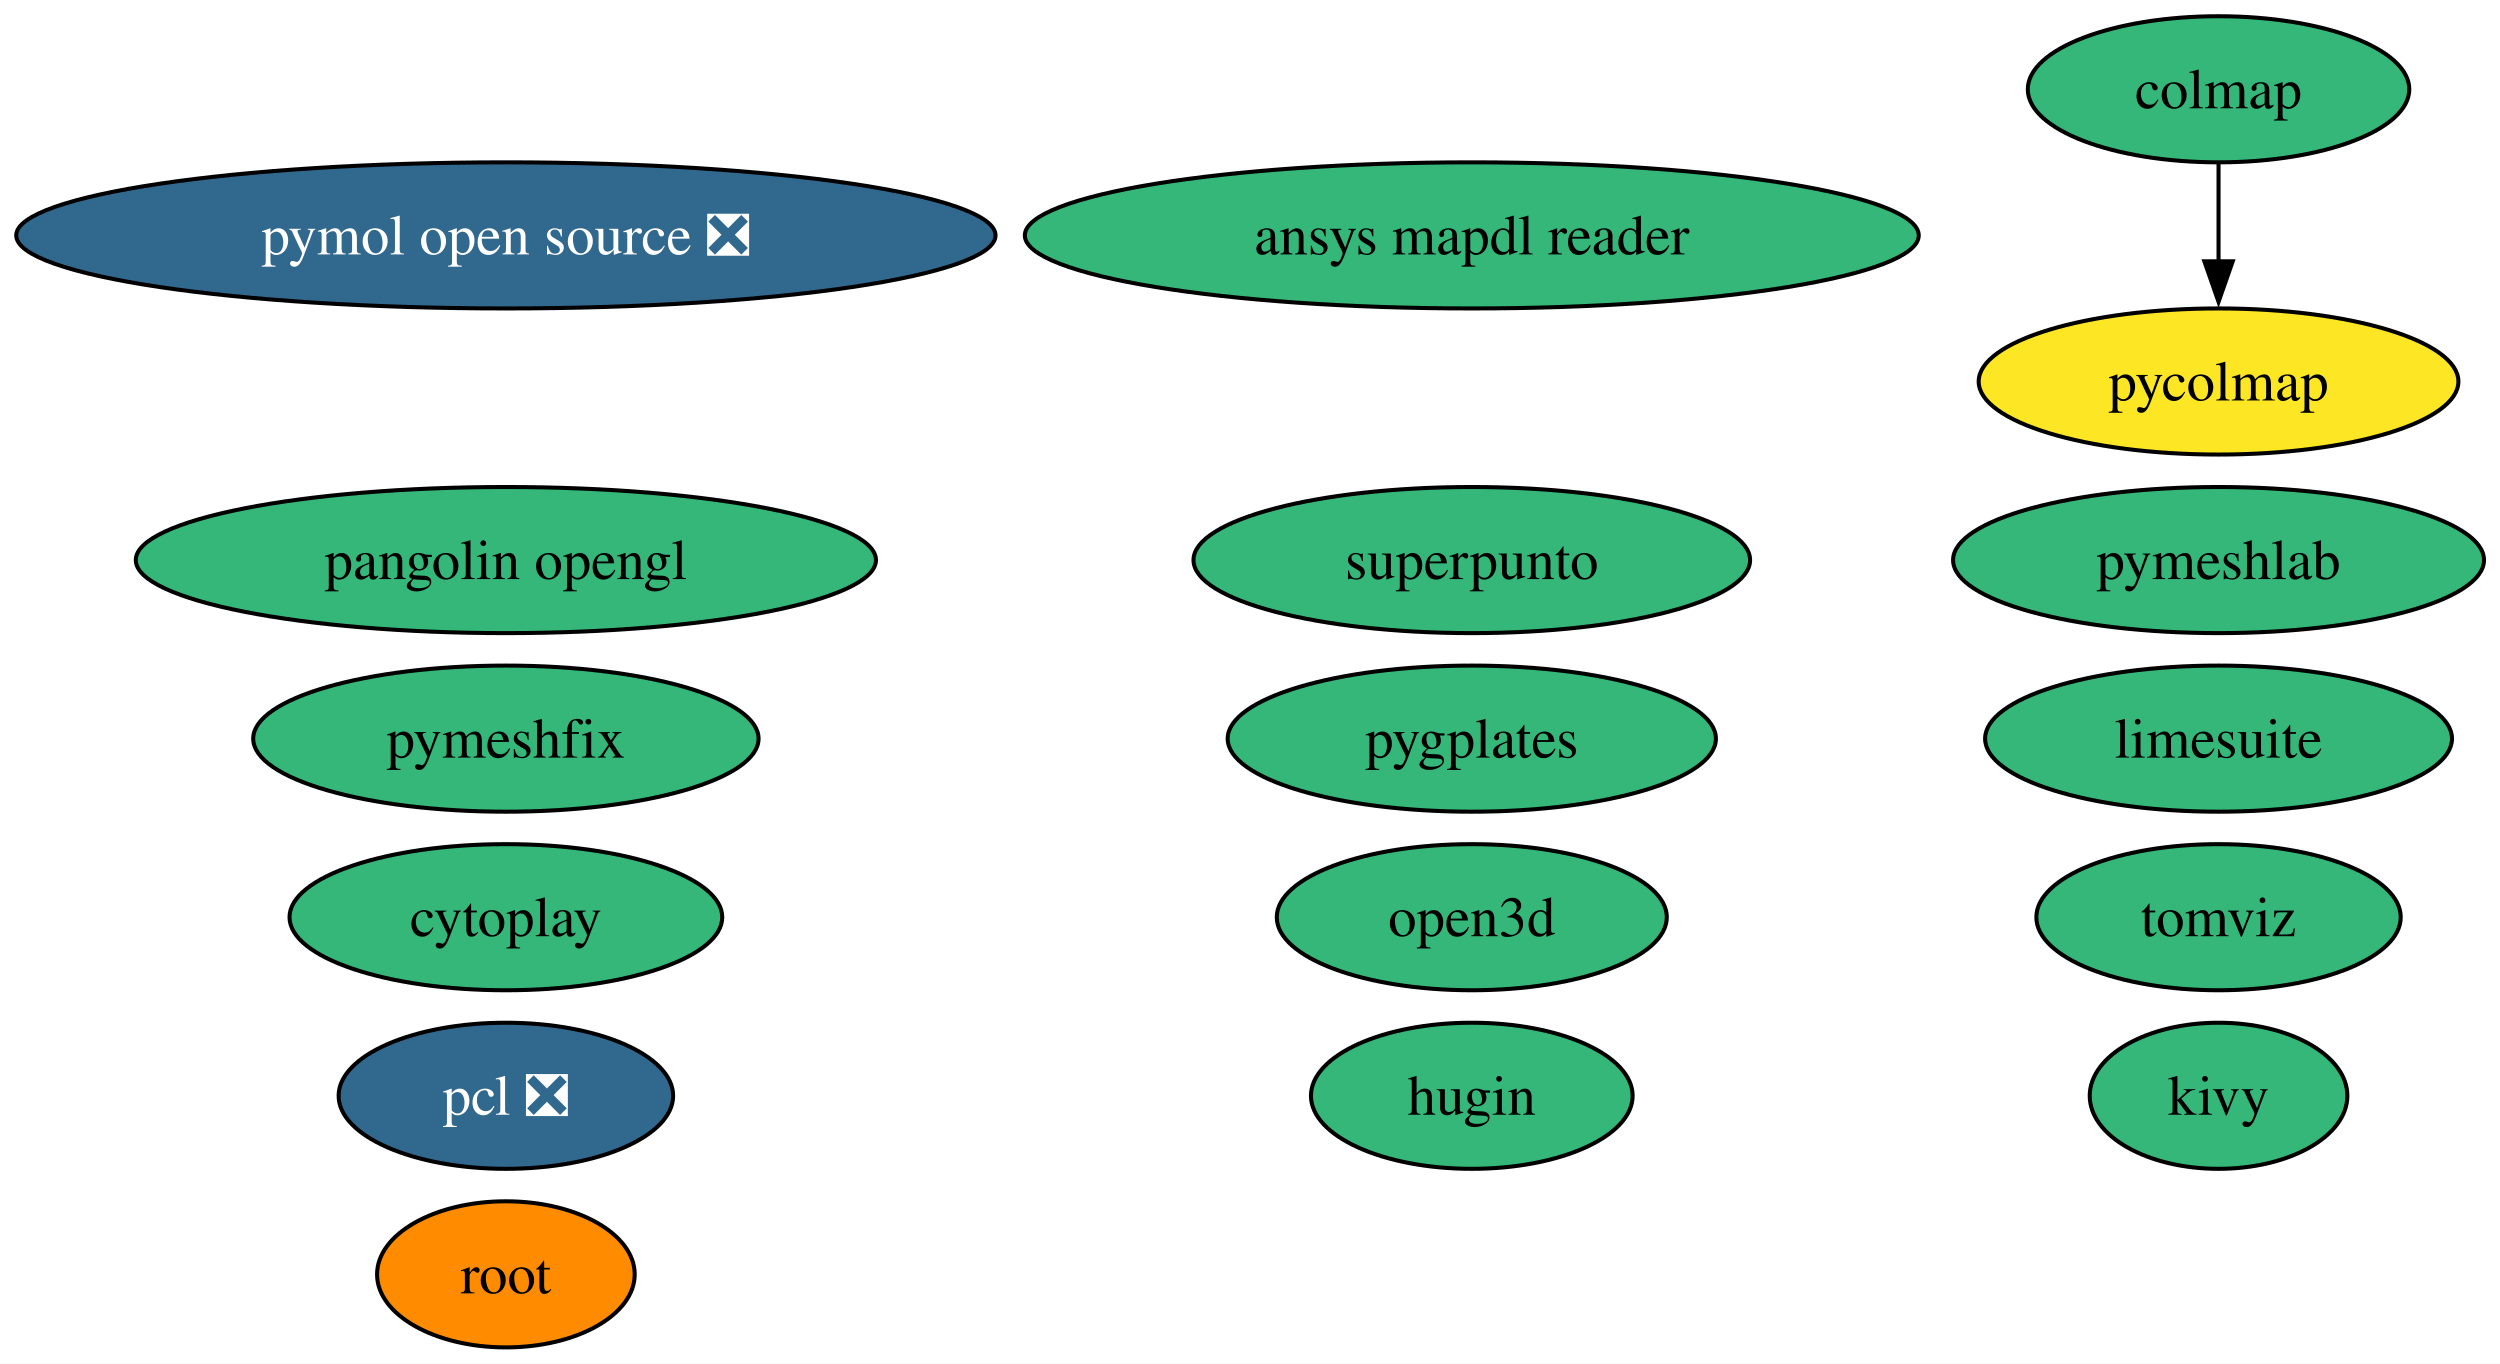
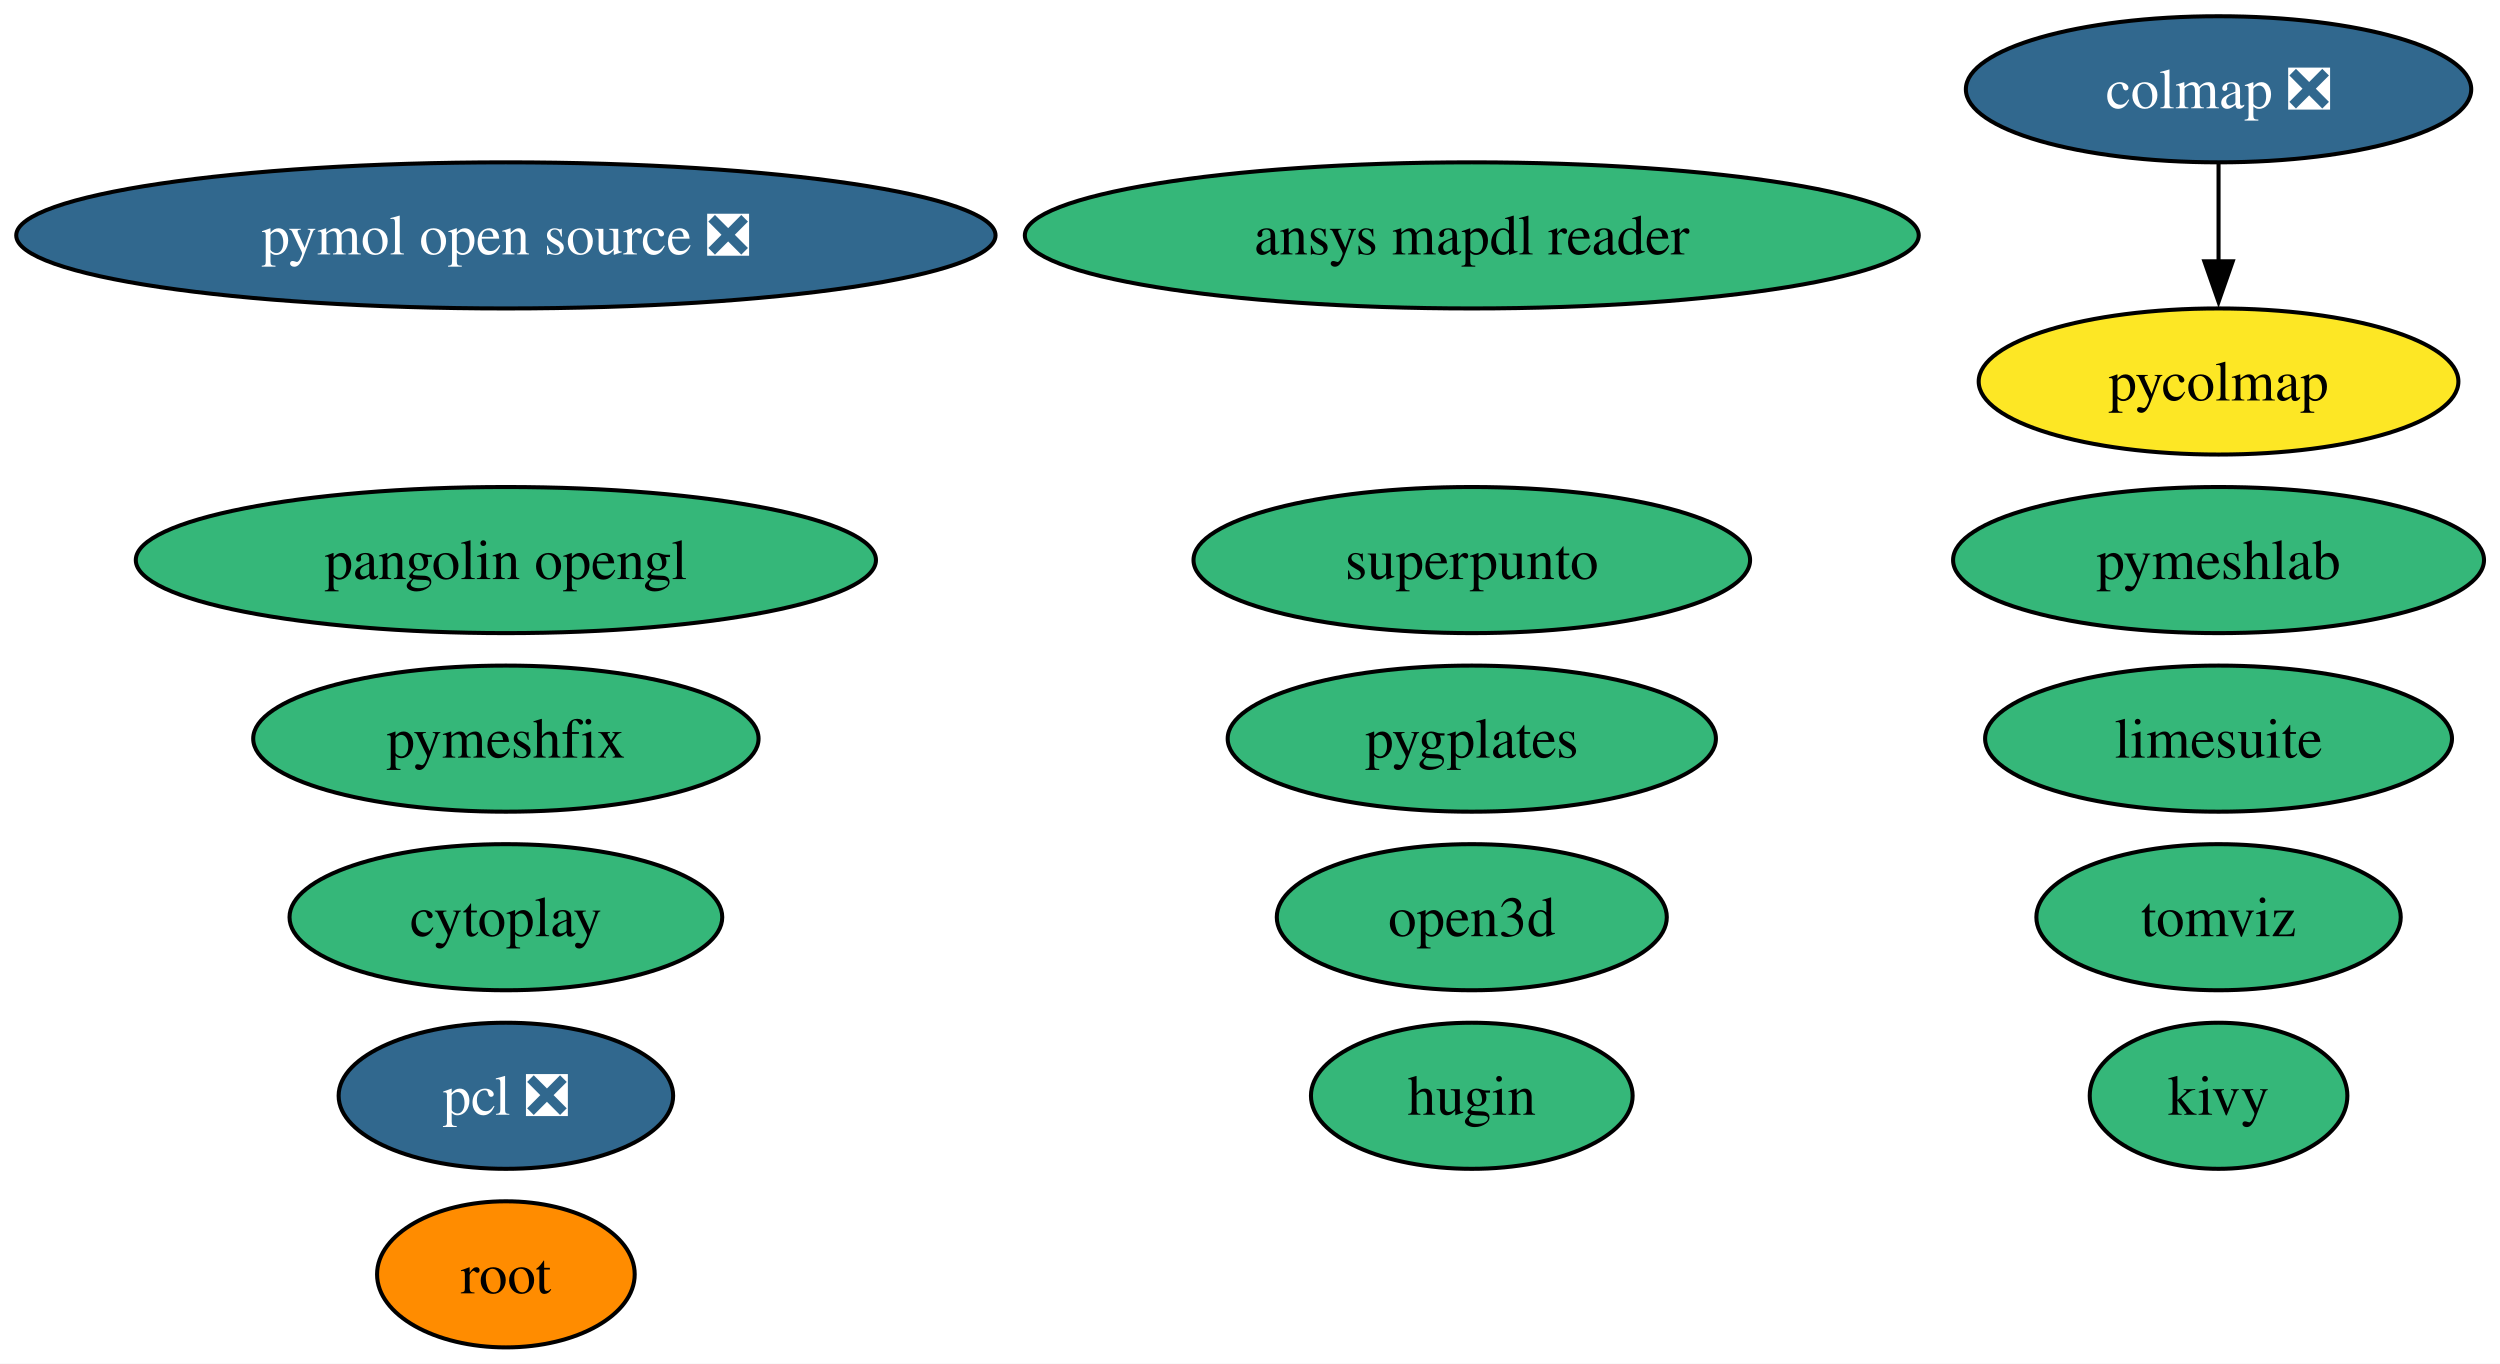
<svg xmlns="http://www.w3.org/2000/svg" xmlns:xlink="http://www.w3.org/1999/xlink" width="616pt" height="336pt" viewBox="0.00 0.00 616.00 336.00">
  <g id="graph0" class="graph" transform="scale(1 1) rotate(0) translate(4 332)">
    <polygon fill="white" stroke="none" points="-4,4 -4,-332 612.07,-332 612.07,4 -4,4" />
    <g id="node1" class="node">
      <g id="a_node1">
        <a xlink:href="https://github.com/conda-forge/pcl-feedstock/pull/86" xlink:title="pcl ❎">
          <ellipse fill="#31688e" stroke="black" cx="120.65" cy="-62" rx="41.21" ry="18" />
          <text xml:space="preserve" text-anchor="middle" x="120.65" y="-57.33" font-family="Times,serif" font-size="14.00" fill="white">pcl ❎</text>
        </a>
      </g>
    </g>
    <g id="node2" class="node">
      <g id="a_node2">
        <a xlink:href="https://github.com/conda-forge/kivy-feedstock" xlink:title="kivy">
          <ellipse fill="#35b779" stroke="black" cx="542.65" cy="-62" rx="31.74" ry="18" />
          <text xml:space="preserve" text-anchor="middle" x="542.65" y="-57.33" font-family="Times,serif" font-size="14.00">kivy</text>
        </a>
      </g>
    </g>
    <g id="node3" class="node">
      <g id="a_node3">
        <a xlink:href="https://github.com/conda-forge/root-feedstock" xlink:title="root">
          <ellipse fill="#ff8c00" stroke="black" cx="120.65" cy="-18" rx="31.74" ry="18" />
          <text xml:space="preserve" text-anchor="middle" x="120.65" y="-13.32" font-family="Times,serif" font-size="14.00">root</text>
        </a>
      </g>
    </g>
    <g id="node4" class="node">
      <g id="a_node4">
        <a xlink:href="https://github.com/conda-forge/hugin-feedstock" xlink:title="hugin">
          <ellipse fill="#35b779" stroke="black" cx="358.65" cy="-62" rx="39.63" ry="18" />
          <text xml:space="preserve" text-anchor="middle" x="358.65" y="-57.33" font-family="Times,serif" font-size="14.00">hugin</text>
        </a>
      </g>
    </g>
    <g id="node5" class="node">
      <g id="a_node5">
        <a xlink:href="https://github.com/conda-forge/pymol-open-source-feedstock/pull/38" xlink:title="pymol open source ❎">
          <ellipse fill="#31688e" stroke="black" cx="120.65" cy="-274" rx="120.65" ry="18" />
          <text xml:space="preserve" text-anchor="middle" x="120.65" y="-269.32" font-family="Times,serif" font-size="14.00" fill="white">pymol open source ❎</text>
        </a>
      </g>
    </g>
    <g id="node6" class="node">
      <g id="a_node6">
        <a xlink:href="https://github.com/conda-forge/tomviz-feedstock" xlink:title="tomviz">
          <ellipse fill="#35b779" stroke="black" cx="542.65" cy="-106" rx="44.89" ry="18" />
          <text xml:space="preserve" text-anchor="middle" x="542.65" y="-101.33" font-family="Times,serif" font-size="14.00">tomviz</text>
        </a>
      </g>
    </g>
    <g id="node7" class="node">
      <g id="a_node7">
        <a xlink:href="https://github.com/conda-forge/limesuite-feedstock" xlink:title="limesuite">
          <ellipse fill="#35b779" stroke="black" cx="542.65" cy="-150" rx="57.52" ry="18" />
          <text xml:space="preserve" text-anchor="middle" x="542.65" y="-145.32" font-family="Times,serif" font-size="14.00">limesuite</text>
        </a>
      </g>
    </g>
    <g id="node8" class="node">
      <g id="a_node8">
        <a xlink:href="https://github.com/conda-forge/pymeshfix-feedstock" xlink:title="pymeshfix">
          <ellipse fill="#35b779" stroke="black" cx="120.65" cy="-150" rx="62.26" ry="18" />
          <text xml:space="preserve" text-anchor="middle" x="120.65" y="-145.32" font-family="Times,serif" font-size="14.00">pymeshfix</text>
        </a>
      </g>
    </g>
    <g id="node9" class="node">
      <g id="a_node9">
-         <a xlink:href="https://github.com/conda-forge/colmap-feedstock" xlink:title="colmap">
-           <ellipse fill="#35b779" stroke="black" cx="542.65" cy="-310" rx="47" ry="18" />
-           <text xml:space="preserve" text-anchor="middle" x="542.65" y="-305.32" font-family="Times,serif" font-size="14.00">colmap</text>
+         <a xlink:href="https://github.com/conda-forge/colmap-feedstock/pull/76" xlink:title="colmap ❎">
+           <ellipse fill="#31688e" stroke="black" cx="542.65" cy="-310" rx="62.26" ry="18" />
+           <text xml:space="preserve" text-anchor="middle" x="542.65" y="-305.32" font-family="Times,serif" font-size="14.00" fill="white">colmap ❎</text>
        </a>
      </g>
    </g>
    <g id="node11" class="node">
      <g id="a_node11">
        <a xlink:href="https://github.com/conda-forge/pycolmap-feedstock" xlink:title="pycolmap">
          <ellipse fill="#fde725" stroke="black" cx="542.65" cy="-238" rx="59.1" ry="18" />
          <text xml:space="preserve" text-anchor="middle" x="542.65" y="-233.32" font-family="Times,serif" font-size="14.00">pycolmap</text>
        </a>
      </g>
    </g>
    <g id="edge1" class="edge">
      <path fill="none" stroke="black" d="M542.65,-291.7C542.65,-284.41 542.65,-275.73 542.65,-267.54" />
      <polygon fill="black" stroke="black" points="546.15,-267.62 542.65,-257.62 539.15,-267.62 546.15,-267.62" />
    </g>
    <g id="node10" class="node">
      <g id="a_node10">
        <a xlink:href="https://github.com/conda-forge/ansys-mapdl-reader-feedstock" xlink:title="ansys mapdl reader">
          <ellipse fill="#35b779" stroke="black" cx="358.65" cy="-274" rx="110.13" ry="18" />
          <text xml:space="preserve" text-anchor="middle" x="358.65" y="-269.32" font-family="Times,serif" font-size="14.00">ansys mapdl reader</text>
        </a>
      </g>
    </g>
    <g id="node12" class="node">
      <g id="a_node12">
        <a xlink:href="https://github.com/conda-forge/pygplates-feedstock" xlink:title="pygplates">
          <ellipse fill="#35b779" stroke="black" cx="358.65" cy="-150" rx="60.15" ry="18" />
          <text xml:space="preserve" text-anchor="middle" x="358.65" y="-145.32" font-family="Times,serif" font-size="14.00">pygplates</text>
        </a>
      </g>
    </g>
    <g id="node13" class="node">
      <g id="a_node13">
        <a xlink:href="https://github.com/conda-forge/open3d-feedstock" xlink:title="open3d">
          <ellipse fill="#35b779" stroke="black" cx="358.65" cy="-106" rx="48.05" ry="18" />
          <text xml:space="preserve" text-anchor="middle" x="358.65" y="-101.33" font-family="Times,serif" font-size="14.00">open3d</text>
        </a>
      </g>
    </g>
    <g id="node14" class="node">
      <g id="a_node14">
        <a xlink:href="https://github.com/conda-forge/pangolin-opengl-feedstock" xlink:title="pangolin opengl">
          <ellipse fill="#35b779" stroke="black" cx="120.65" cy="-194" rx="91.19" ry="18" />
          <text xml:space="preserve" text-anchor="middle" x="120.65" y="-189.32" font-family="Times,serif" font-size="14.00">pangolin opengl</text>
        </a>
      </g>
    </g>
    <g id="node15" class="node">
      <g id="a_node15">
        <a xlink:href="https://github.com/conda-forge/cytoplay-feedstock" xlink:title="cytoplay">
          <ellipse fill="#35b779" stroke="black" cx="120.65" cy="-106" rx="53.31" ry="18" />
          <text xml:space="preserve" text-anchor="middle" x="120.65" y="-101.33" font-family="Times,serif" font-size="14.00">cytoplay</text>
        </a>
      </g>
    </g>
    <g id="node16" class="node">
      <g id="a_node16">
        <a xlink:href="https://github.com/conda-forge/superpunto-feedstock" xlink:title="superpunto">
          <ellipse fill="#35b779" stroke="black" cx="358.65" cy="-194" rx="68.57" ry="18" />
          <text xml:space="preserve" text-anchor="middle" x="358.65" y="-189.32" font-family="Times,serif" font-size="14.00">superpunto</text>
        </a>
      </g>
    </g>
    <g id="node17" class="node">
      <g id="a_node17">
        <a xlink:href="https://github.com/conda-forge/pymeshlab-feedstock" xlink:title="pymeshlab">
          <ellipse fill="#35b779" stroke="black" cx="542.65" cy="-194" rx="65.41" ry="18" />
          <text xml:space="preserve" text-anchor="middle" x="542.65" y="-189.32" font-family="Times,serif" font-size="14.00">pymeshlab</text>
        </a>
      </g>
    </g>
  </g>
</svg>
